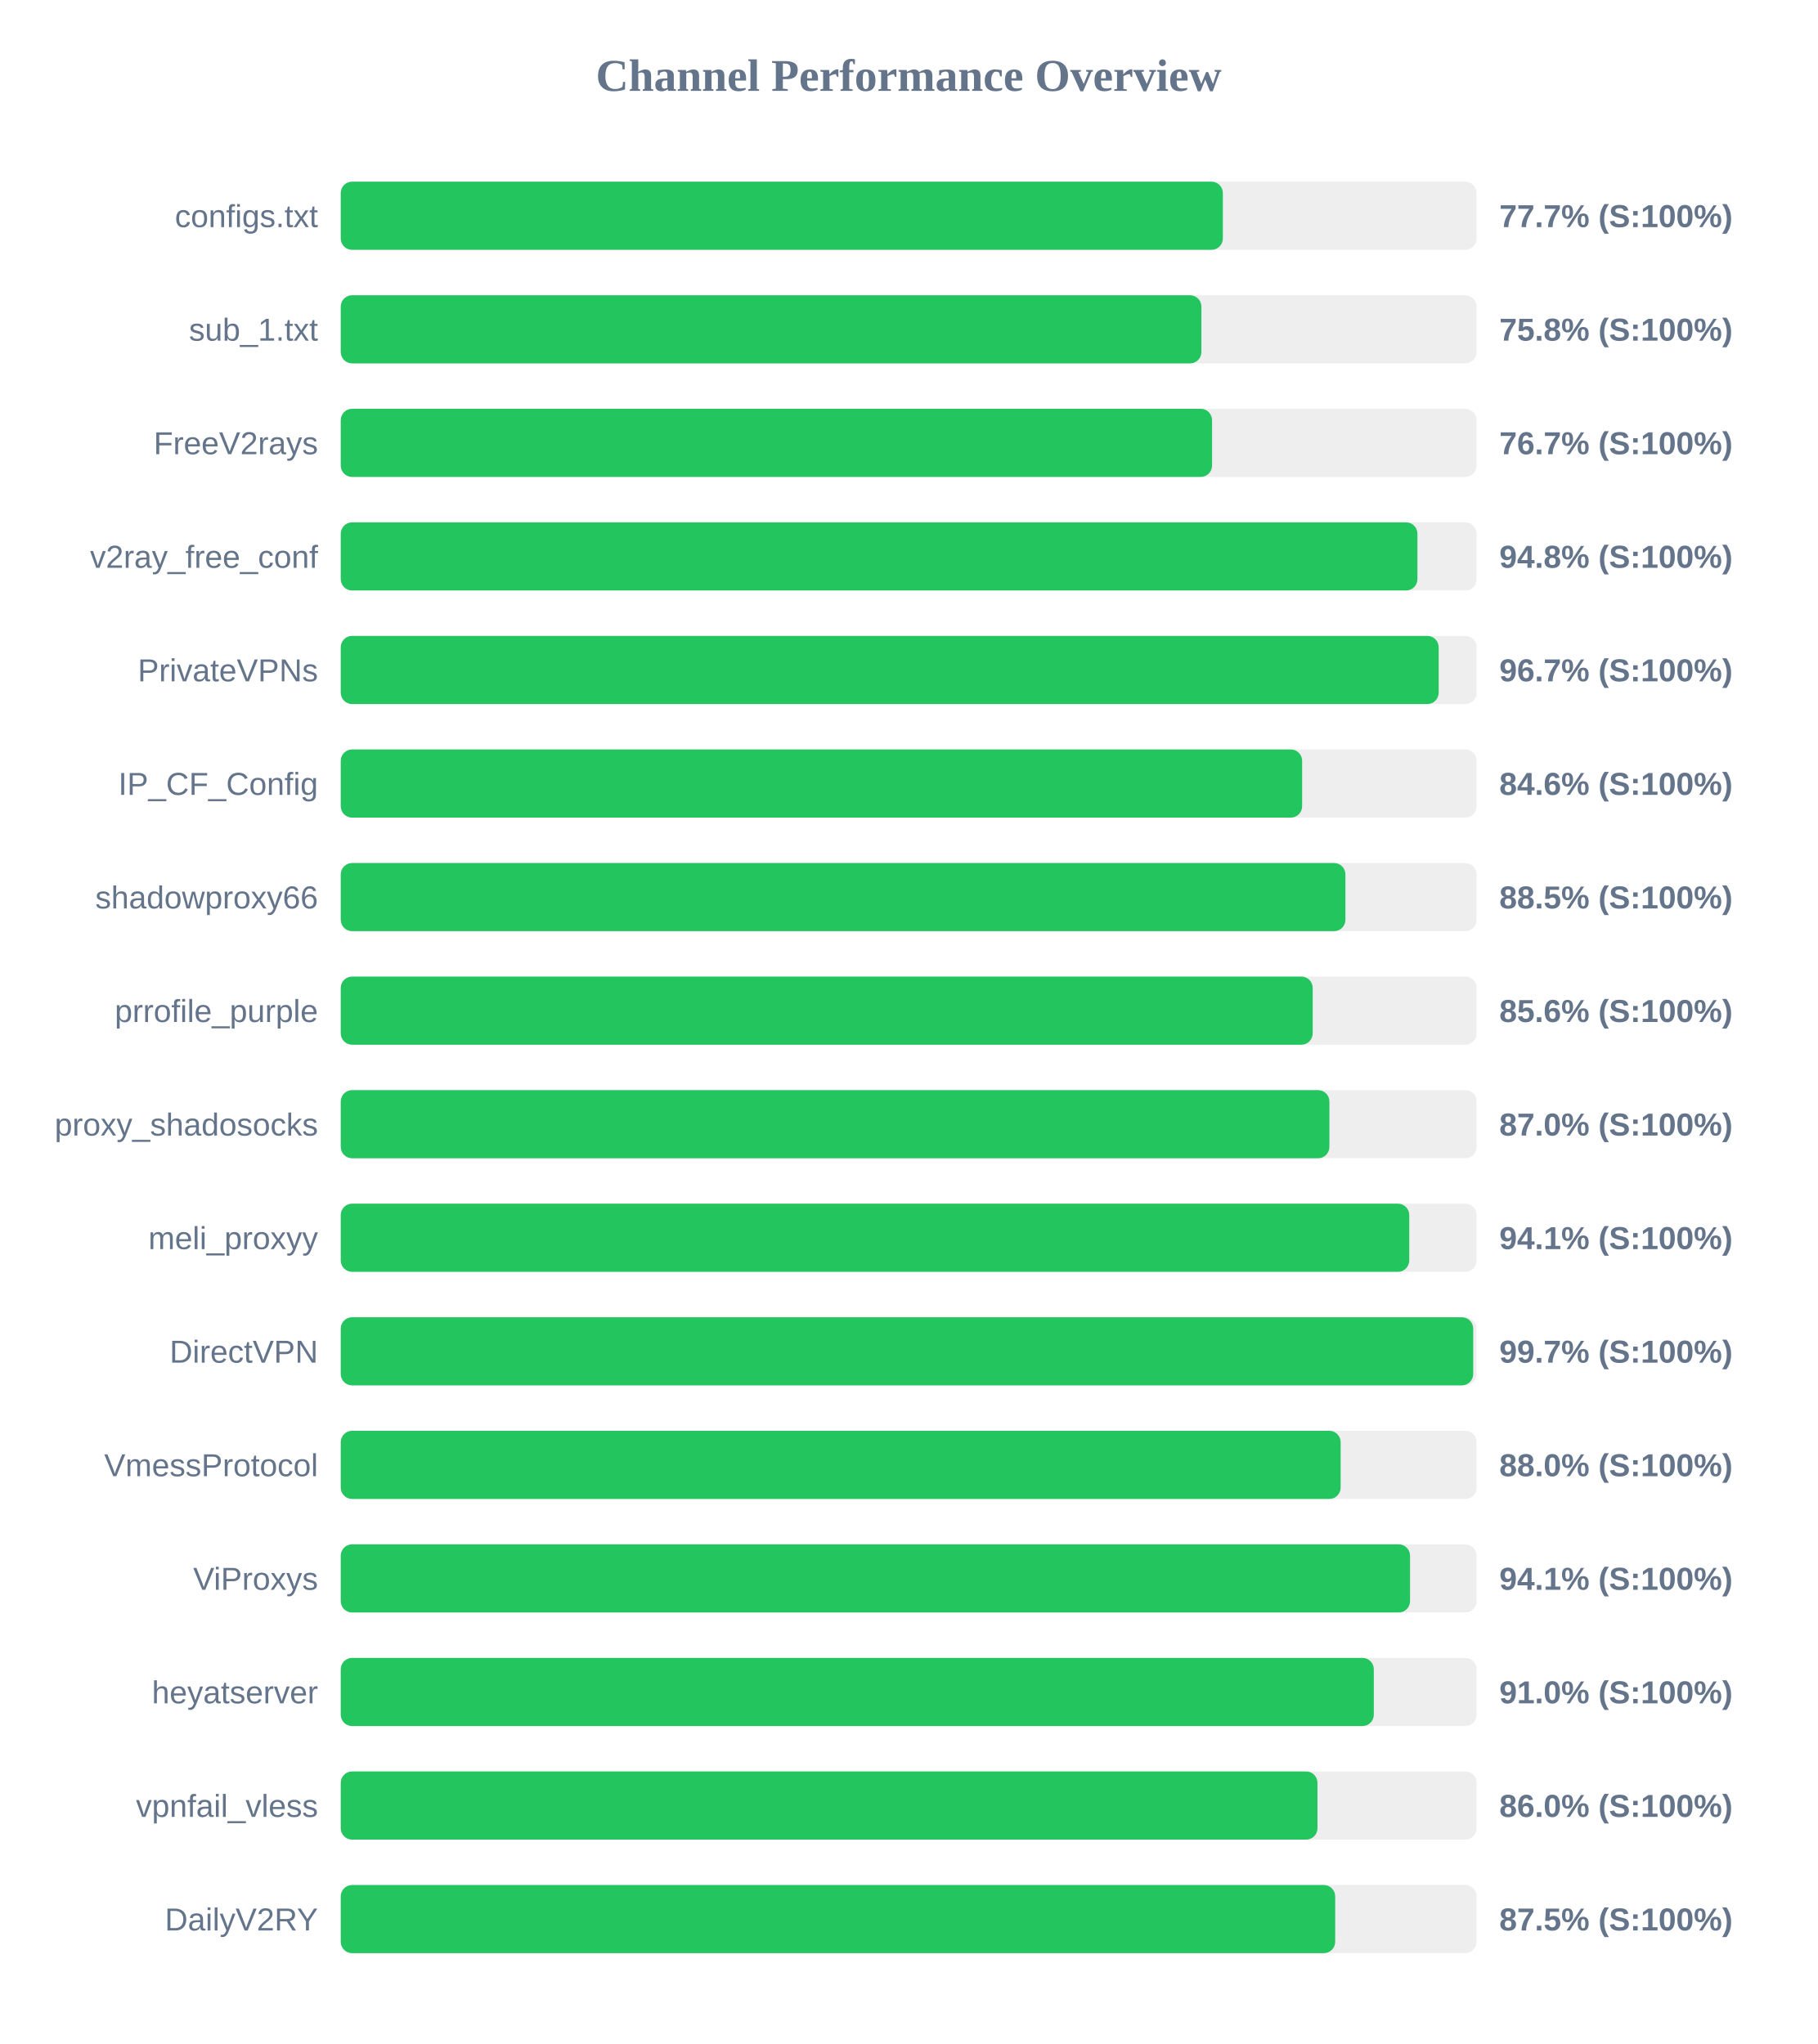
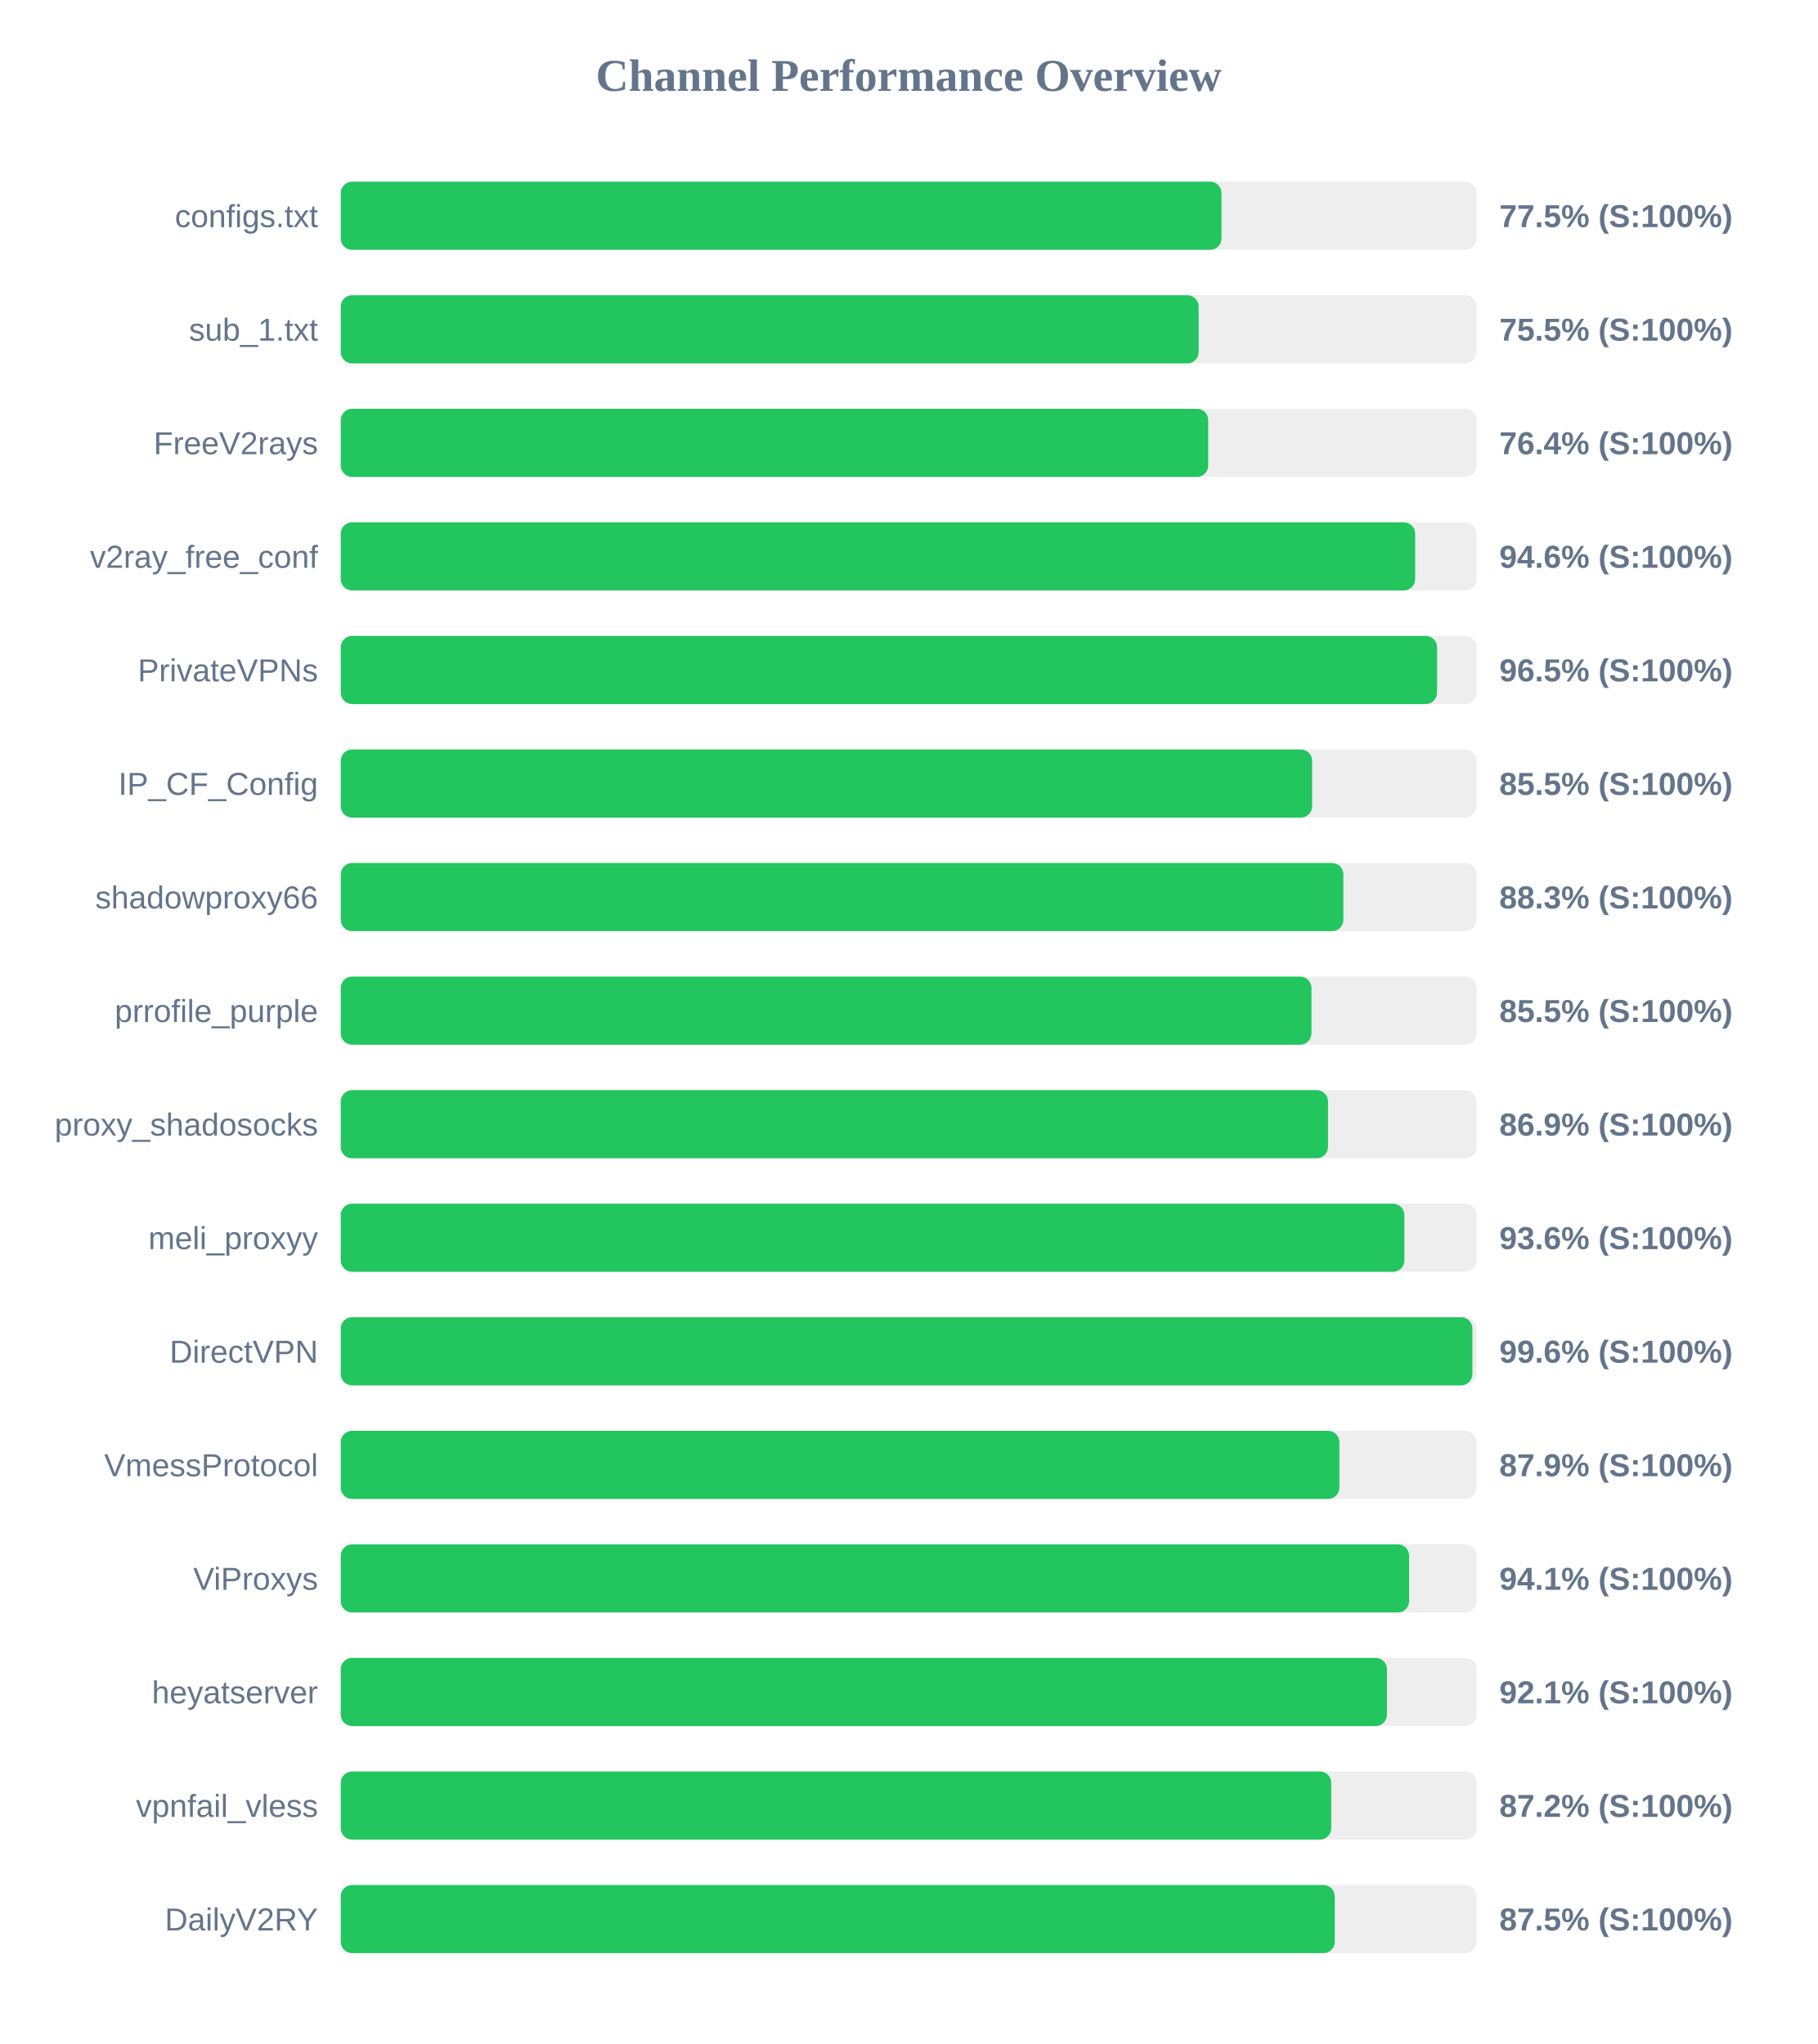
<svg xmlns="http://www.w3.org/2000/svg" width="800" height="900" version="1.1">
  <style>
        .row { font: 14px Arial; fill: #64748b; }
        .score { font: bold 14px Arial; fill: #64748b; }
    </style>
  <text x="400" y="40" text-anchor="middle" font-size="20px" font-weight="bold" fill="#64748b">Channel Performance Overview</text>
  <rect x="150" y="80" width="500" height="30" fill="#eee" rx="5" />
-   <rect x="150" y="80" width="388.3" height="30" fill="#22c55e" rx="5" />
+   <rect x="150" y="80" width="387.7" height="30" fill="#22c55e" rx="5" />
  <text x="140" y="100" text-anchor="end" class="row">configs.txt</text>
-   <text x="660" y="100" text-anchor="start" class="score">77.7% (S:100%)</text>
+   <text x="660" y="100" text-anchor="start" class="score">77.5% (S:100%)</text>
  <rect x="150" y="130" width="500" height="30" fill="#eee" rx="5" />
-   <rect x="150" y="130" width="378.85" height="30" fill="#22c55e" rx="5" />
+   <rect x="150" y="130" width="377.65" height="30" fill="#22c55e" rx="5" />
  <text x="140" y="150" text-anchor="end" class="row">sub_1.txt</text>
-   <text x="660" y="150" text-anchor="start" class="score">75.8% (S:100%)</text>
+   <text x="660" y="150" text-anchor="start" class="score">75.5% (S:100%)</text>
  <rect x="150" y="180" width="500" height="30" fill="#eee" rx="5" />
-   <rect x="150" y="180" width="383.55" height="30" fill="#22c55e" rx="5" />
+   <rect x="150" y="180" width="381.85" height="30" fill="#22c55e" rx="5" />
  <text x="140" y="200" text-anchor="end" class="row">FreeV2rays</text>
-   <text x="660" y="200" text-anchor="start" class="score">76.7% (S:100%)</text>
+   <text x="660" y="200" text-anchor="start" class="score">76.4% (S:100%)</text>
  <rect x="150" y="230" width="500" height="30" fill="#eee" rx="5" />
-   <rect x="150" y="230" width="473.95" height="30" fill="#22c55e" rx="5" />
+   <rect x="150" y="230" width="472.95" height="30" fill="#22c55e" rx="5" />
  <text x="140" y="250" text-anchor="end" class="row">v2ray_free_conf</text>
-   <text x="660" y="250" text-anchor="start" class="score">94.8% (S:100%)</text>
+   <text x="660" y="250" text-anchor="start" class="score">94.6% (S:100%)</text>
  <rect x="150" y="280" width="500" height="30" fill="#eee" rx="5" />
-   <rect x="150" y="280" width="483.3" height="30" fill="#22c55e" rx="5" />
+   <rect x="150" y="280" width="482.6" height="30" fill="#22c55e" rx="5" />
  <text x="140" y="300" text-anchor="end" class="row">PrivateVPNs</text>
-   <text x="660" y="300" text-anchor="start" class="score">96.7% (S:100%)</text>
+   <text x="660" y="300" text-anchor="start" class="score">96.5% (S:100%)</text>
  <rect x="150" y="330" width="500" height="30" fill="#eee" rx="5" />
-   <rect x="150" y="330" width="423.2" height="30" fill="#22c55e" rx="5" />
+   <rect x="150" y="330" width="427.6" height="30" fill="#22c55e" rx="5" />
  <text x="140" y="350" text-anchor="end" class="row">IP_CF_Config</text>
-   <text x="660" y="350" text-anchor="start" class="score">84.6% (S:100%)</text>
+   <text x="660" y="350" text-anchor="start" class="score">85.5% (S:100%)</text>
  <rect x="150" y="380" width="500" height="30" fill="#eee" rx="5" />
-   <rect x="150" y="380" width="442.25" height="30" fill="#22c55e" rx="5" />
+   <rect x="150" y="380" width="441.35" height="30" fill="#22c55e" rx="5" />
  <text x="140" y="400" text-anchor="end" class="row">shadowproxy66</text>
-   <text x="660" y="400" text-anchor="start" class="score">88.5% (S:100%)</text>
+   <text x="660" y="400" text-anchor="start" class="score">88.3% (S:100%)</text>
  <rect x="150" y="430" width="500" height="30" fill="#eee" rx="5" />
-   <rect x="150" y="430" width="427.85" height="30" fill="#22c55e" rx="5" />
+   <rect x="150" y="430" width="427.3" height="30" fill="#22c55e" rx="5" />
  <text x="140" y="450" text-anchor="end" class="row">prrofile_purple</text>
-   <text x="660" y="450" text-anchor="start" class="score">85.6% (S:100%)</text>
+   <text x="660" y="450" text-anchor="start" class="score">85.5% (S:100%)</text>
  <rect x="150" y="480" width="500" height="30" fill="#eee" rx="5" />
-   <rect x="150" y="480" width="435.2" height="30" fill="#22c55e" rx="5" />
+   <rect x="150" y="480" width="434.6" height="30" fill="#22c55e" rx="5" />
  <text x="140" y="500" text-anchor="end" class="row">proxy_shadosocks</text>
-   <text x="660" y="500" text-anchor="start" class="score">87.0% (S:100%)</text>
+   <text x="660" y="500" text-anchor="start" class="score">86.9% (S:100%)</text>
  <rect x="150" y="530" width="500" height="30" fill="#eee" rx="5" />
-   <rect x="150" y="530" width="470.35" height="30" fill="#22c55e" rx="5" />
+   <rect x="150" y="530" width="468.2" height="30" fill="#22c55e" rx="5" />
  <text x="140" y="550" text-anchor="end" class="row">meli_proxyy</text>
-   <text x="660" y="550" text-anchor="start" class="score">94.1% (S:100%)</text>
+   <text x="660" y="550" text-anchor="start" class="score">93.6% (S:100%)</text>
  <rect x="150" y="580" width="500" height="30" fill="#eee" rx="5" />
-   <rect x="150" y="580" width="498.5" height="30" fill="#22c55e" rx="5" />
+   <rect x="150" y="580" width="498.15" height="30" fill="#22c55e" rx="5" />
  <text x="140" y="600" text-anchor="end" class="row">DirectVPN</text>
-   <text x="660" y="600" text-anchor="start" class="score">99.7% (S:100%)</text>
+   <text x="660" y="600" text-anchor="start" class="score">99.6% (S:100%)</text>
  <rect x="150" y="630" width="500" height="30" fill="#eee" rx="5" />
-   <rect x="150" y="630" width="440.15" height="30" fill="#22c55e" rx="5" />
+   <rect x="150" y="630" width="439.6" height="30" fill="#22c55e" rx="5" />
  <text x="140" y="650" text-anchor="end" class="row">VmessProtocol</text>
-   <text x="660" y="650" text-anchor="start" class="score">88.0% (S:100%)</text>
+   <text x="660" y="650" text-anchor="start" class="score">87.9% (S:100%)</text>
  <rect x="150" y="680" width="500" height="30" fill="#eee" rx="5" />
-   <rect x="150" y="680" width="470.7" height="30" fill="#22c55e" rx="5" />
+   <rect x="150" y="680" width="470.3" height="30" fill="#22c55e" rx="5" />
  <text x="140" y="700" text-anchor="end" class="row">ViProxys</text>
  <text x="660" y="700" text-anchor="start" class="score">94.1% (S:100%)</text>
  <rect x="150" y="730" width="500" height="30" fill="#eee" rx="5" />
-   <rect x="150" y="730" width="454.75" height="30" fill="#22c55e" rx="5" />
+   <rect x="150" y="730" width="460.55" height="30" fill="#22c55e" rx="5" />
  <text x="140" y="750" text-anchor="end" class="row">heyatserver</text>
-   <text x="660" y="750" text-anchor="start" class="score">91.0% (S:100%)</text>
+   <text x="660" y="750" text-anchor="start" class="score">92.1% (S:100%)</text>
  <rect x="150" y="780" width="500" height="30" fill="#eee" rx="5" />
-   <rect x="150" y="780" width="429.95" height="30" fill="#22c55e" rx="5" />
+   <rect x="150" y="780" width="436.0" height="30" fill="#22c55e" rx="5" />
  <text x="140" y="800" text-anchor="end" class="row">vpnfail_vless</text>
-   <text x="660" y="800" text-anchor="start" class="score">86.0% (S:100%)</text>
+   <text x="660" y="800" text-anchor="start" class="score">87.2% (S:100%)</text>
  <rect x="150" y="830" width="500" height="30" fill="#eee" rx="5" />
-   <rect x="150" y="830" width="437.75" height="30" fill="#22c55e" rx="5" />
+   <rect x="150" y="830" width="437.55" height="30" fill="#22c55e" rx="5" />
  <text x="140" y="850" text-anchor="end" class="row">DailyV2RY</text>
  <text x="660" y="850" text-anchor="start" class="score">87.5% (S:100%)</text>
</svg>
